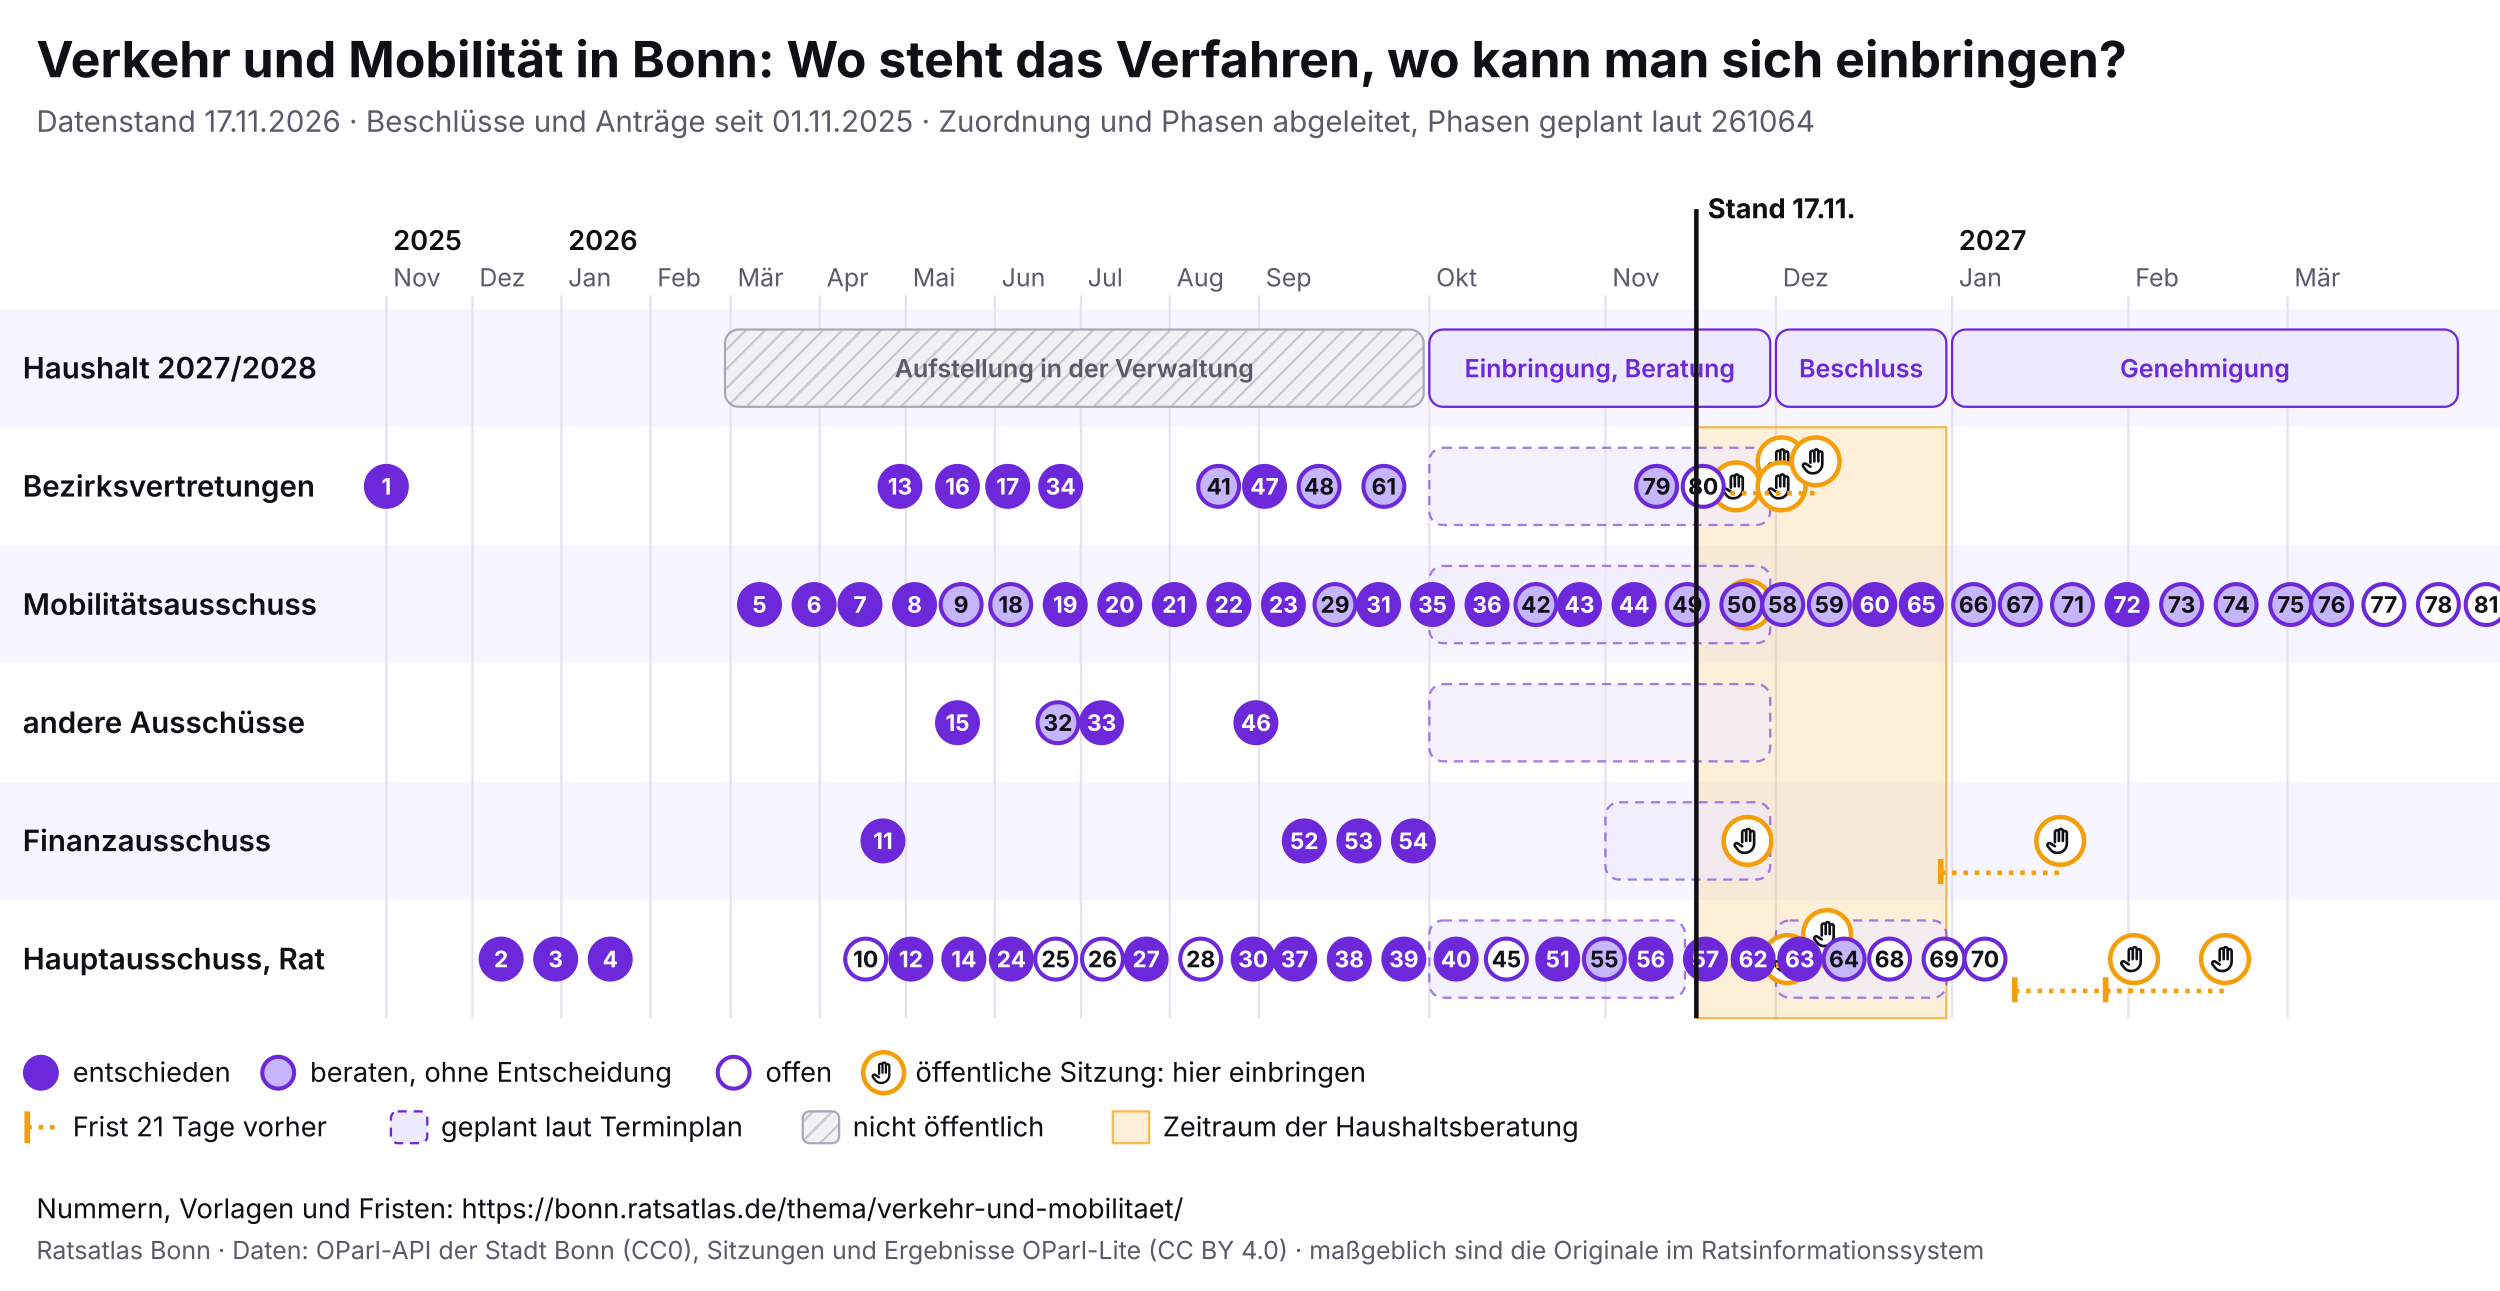
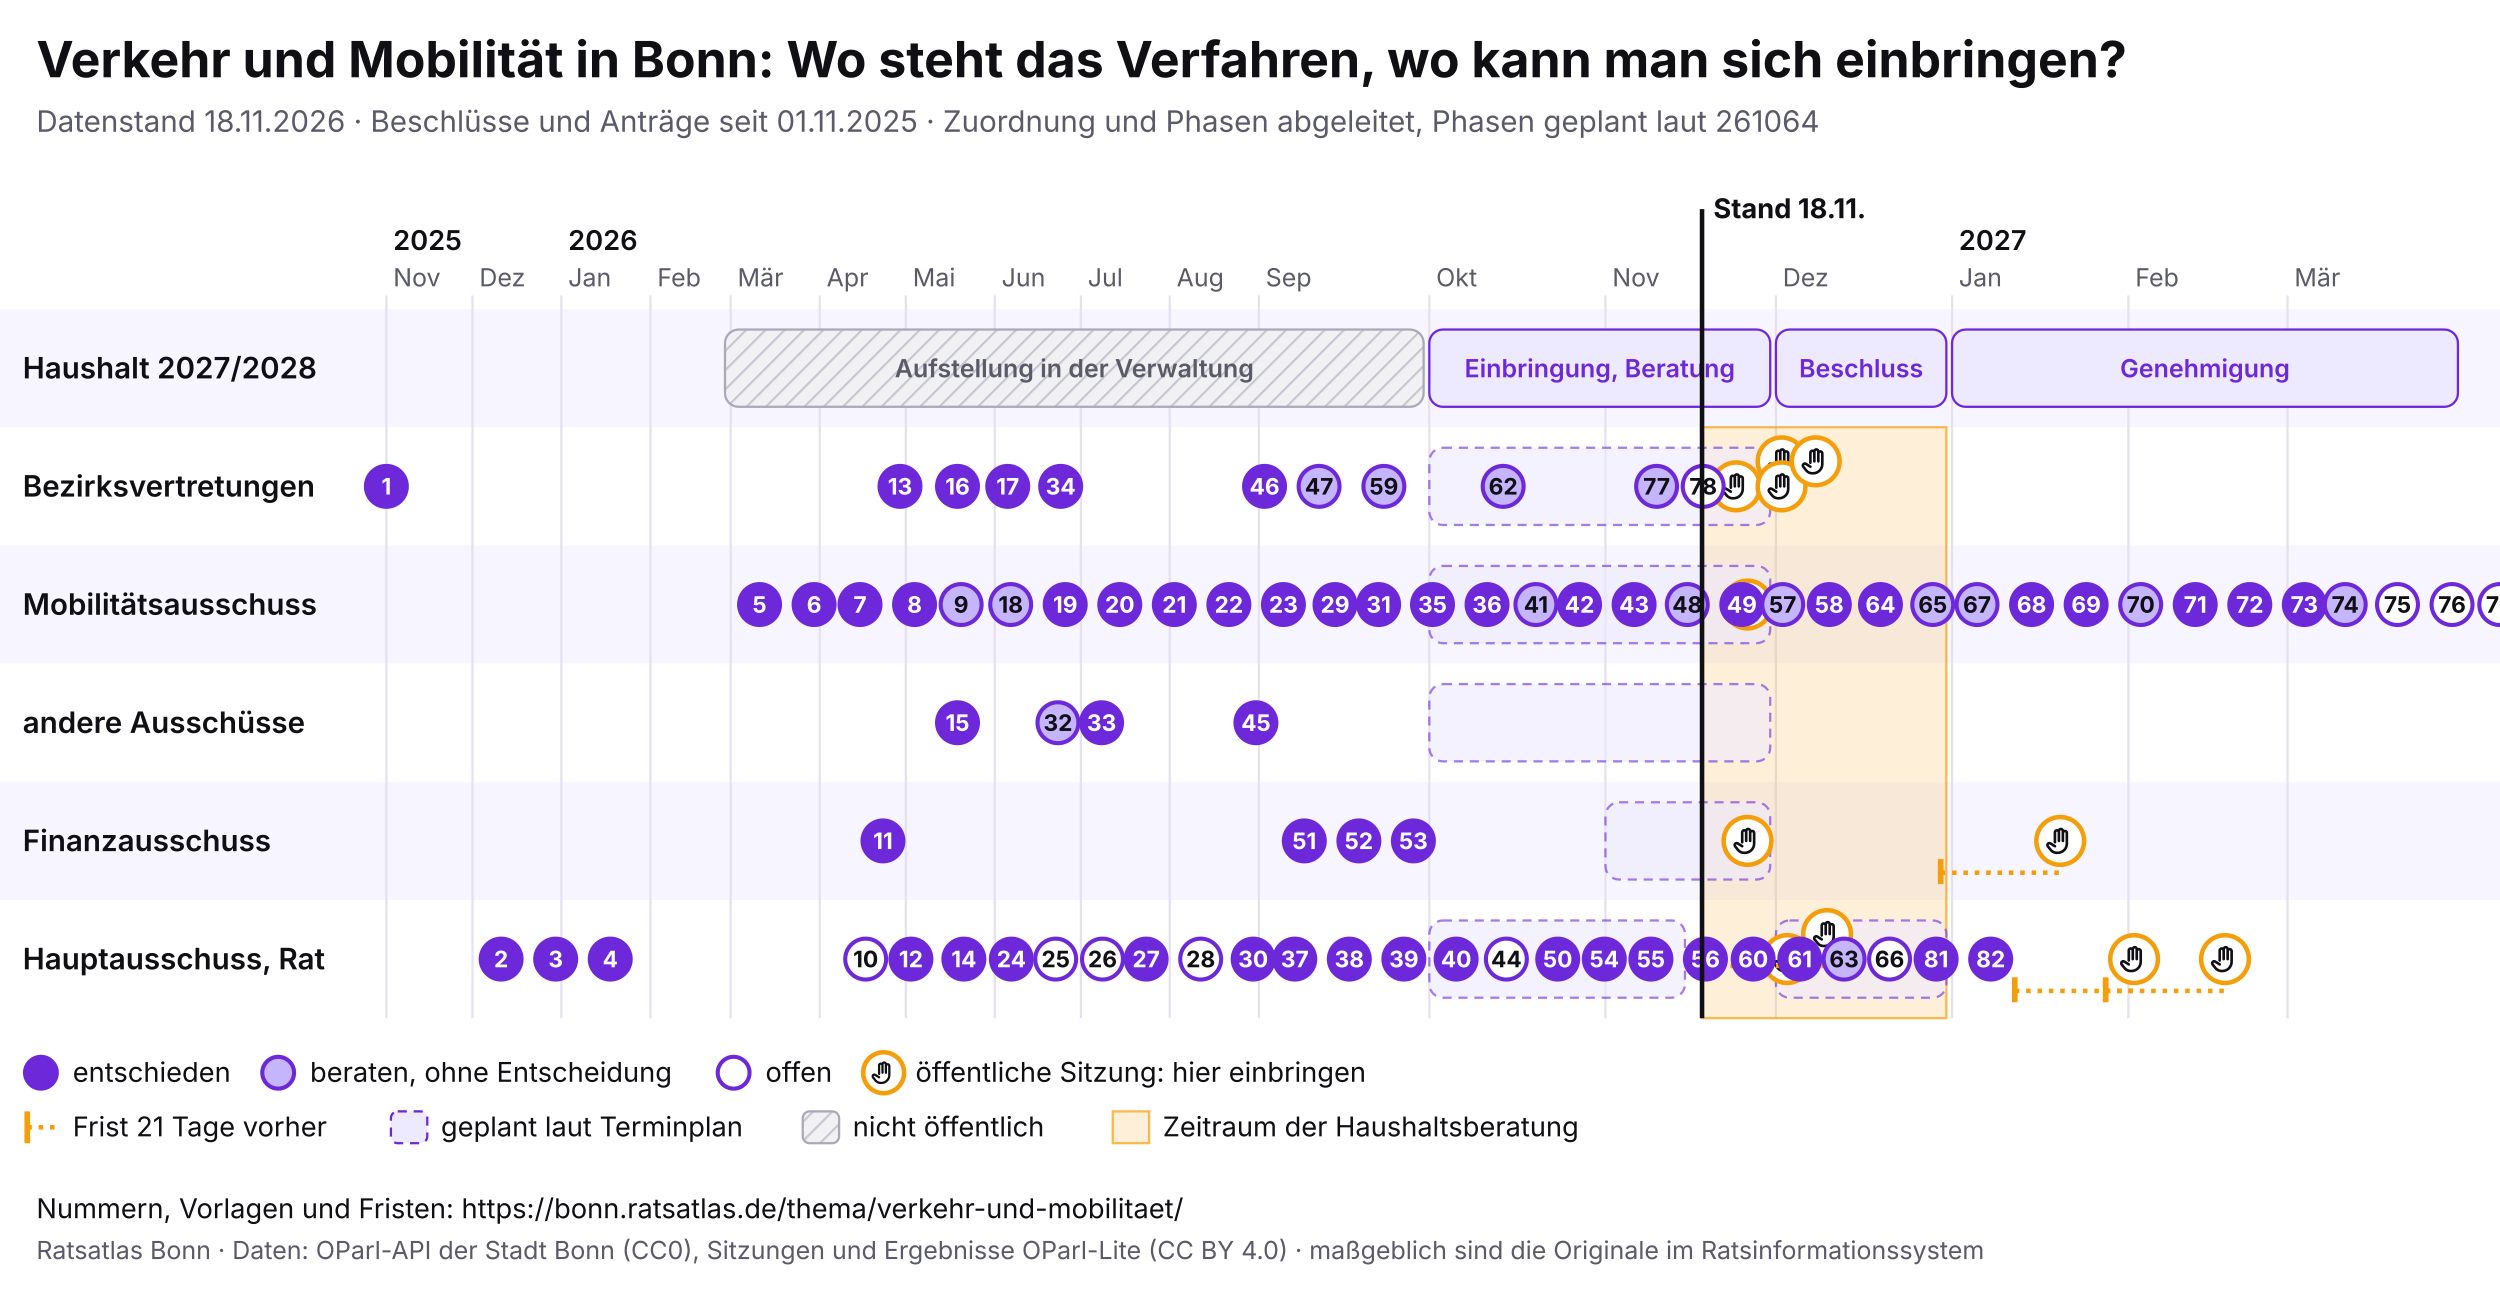
<svg xmlns="http://www.w3.org/2000/svg" viewBox="0 0 1100 568" width="1100" height="568" font-family="Inter, system-ui, sans-serif">
  <rect width="1100" height="568" fill="#ffffff" />
  <text x="16" y="34" font-size="22" font-weight="700" fill="#0f0f14">Verkehr und Mobilität in Bonn: Wo steht das Verfahren, wo kann man sich einbringen?</text>
-   <text x="16" y="58" font-size="13" fill="#5a5a68">Datenstand 17.11.2026 · Beschlüsse und Anträge seit 01.11.2025 · Zuordnung und Phasen abgeleitet, Phasen geplant laut 261064</text>
+   <text x="16" y="58" font-size="13" fill="#5a5a68">Datenstand 18.11.2026 · Beschlüsse und Anträge seit 01.11.2025 · Zuordnung und Phasen abgeleitet, Phasen geplant laut 261064</text>
  <svg x="0" y="74" width="1100" height="440" viewBox="0 0 1100 440" font-family="Inter, system-ui, sans-serif">
    <defs>
      <pattern id="pb-schraffur" width="6" height="6" patternUnits="userSpaceOnUse" patternTransform="rotate(45)">
        <rect width="6" height="6" fill="#f1f1f4" />
        <line x1="0" y1="0" x2="0" y2="6" stroke="#c9c9d3" stroke-width="2" />
      </pattern>
      <symbol id="pb-hand" viewBox="0 0 24 24">
        <path d="M8 13V5.5a1.5 1.5 0 0 1 3 0V12M11 11V4.5a1.5 1.5 0 0 1 3 0V12M14 11.5V6a1.5 1.5 0 0 1 3 0v8a7 7 0 0 1-7 7h-.6a6 6 0 0 1-4.5-2.1L2.6 16a1.5 1.5 0 0 1 2.2-2L8 16" />
      </symbol>
    </defs>
    <rect x="0" y="62" width="1100" height="52" fill="#f7f5ff" />
    <text x="10" y="92.5" font-size="13" font-weight="600" fill="#0f0f14">Haushalt 2027/2028</text>
    <rect x="0" y="114" width="1100" height="52" fill="#ffffff" />
    <text x="10" y="144.5" font-size="13" font-weight="600" fill="#0f0f14">Bezirksvertretungen</text>
    <rect x="0" y="166" width="1100" height="52" fill="#f7f5ff" />
    <text x="10" y="196.5" font-size="13" font-weight="600" fill="#0f0f14">Mobilitätsausschuss</text>
    <rect x="0" y="218" width="1100" height="52" fill="#ffffff" />
    <text x="10" y="248.5" font-size="13" font-weight="600" fill="#0f0f14">andere Ausschüsse</text>
    <rect x="0" y="270" width="1100" height="52" fill="#f7f5ff" />
    <text x="10" y="300.5" font-size="13" font-weight="600" fill="#0f0f14">Finanzausschuss</text>
    <rect x="0" y="322" width="1100" height="52" fill="#ffffff" />
    <text x="10" y="352.5" font-size="13" font-weight="600" fill="#0f0f14">Hauptausschuss, Rat</text>
    <line x1="170.0" y1="56" x2="170.0" y2="374" stroke="#e4e2ee" />
    <text x="173.0" y="52" font-size="11" fill="#5a5a68">Nov</text>
    <text x="173.0" y="36" font-size="12" font-weight="600" fill="#0f0f14">2025</text>
    <line x1="207.9" y1="56" x2="207.9" y2="374" stroke="#e4e2ee" />
    <text x="210.9" y="52" font-size="11" fill="#5a5a68">Dez</text>
    <line x1="247.0" y1="56" x2="247.0" y2="374" stroke="#e4e2ee" />
    <text x="250.0" y="52" font-size="11" fill="#5a5a68">Jan</text>
    <text x="250.0" y="36" font-size="12" font-weight="600" fill="#0f0f14">2026</text>
    <line x1="286.2" y1="56" x2="286.2" y2="374" stroke="#e4e2ee" />
    <text x="289.2" y="52" font-size="11" fill="#5a5a68">Feb</text>
    <line x1="321.5" y1="56" x2="321.5" y2="374" stroke="#e4e2ee" />
    <text x="324.5" y="52" font-size="11" fill="#5a5a68">Mär</text>
    <line x1="360.7" y1="56" x2="360.7" y2="374" stroke="#e4e2ee" />
    <text x="363.7" y="52" font-size="11" fill="#5a5a68">Apr</text>
    <line x1="398.6" y1="56" x2="398.6" y2="374" stroke="#e4e2ee" />
    <text x="401.6" y="52" font-size="11" fill="#5a5a68">Mai</text>
    <line x1="437.7" y1="56" x2="437.7" y2="374" stroke="#e4e2ee" />
    <text x="440.7" y="52" font-size="11" fill="#5a5a68">Jun</text>
    <line x1="475.6" y1="56" x2="475.6" y2="374" stroke="#e4e2ee" />
    <text x="478.6" y="52" font-size="11" fill="#5a5a68">Jul</text>
    <line x1="514.7" y1="56" x2="514.7" y2="374" stroke="#e4e2ee" />
    <text x="517.7" y="52" font-size="11" fill="#5a5a68">Aug</text>
    <line x1="553.9" y1="56" x2="553.9" y2="374" stroke="#e4e2ee" />
    <text x="556.9" y="52" font-size="11" fill="#5a5a68">Sep</text>
    <line x1="628.9" y1="56" x2="628.9" y2="374" stroke="#e4e2ee" />
    <text x="631.9" y="52" font-size="11" fill="#5a5a68">Okt</text>
    <line x1="706.4" y1="56" x2="706.4" y2="374" stroke="#e4e2ee" />
    <text x="709.4" y="52" font-size="11" fill="#5a5a68">Nov</text>
    <line x1="781.4" y1="56" x2="781.4" y2="374" stroke="#e4e2ee" />
    <text x="784.4" y="52" font-size="11" fill="#5a5a68">Dez</text>
    <line x1="858.9" y1="56" x2="858.9" y2="374" stroke="#e4e2ee" />
    <text x="861.9" y="52" font-size="11" fill="#5a5a68">Jan</text>
    <text x="861.9" y="36" font-size="12" font-weight="600" fill="#0f0f14">2027</text>
    <line x1="936.5" y1="56" x2="936.5" y2="374" stroke="#e4e2ee" />
    <text x="939.5" y="52" font-size="11" fill="#5a5a68">Feb</text>
    <line x1="1006.5" y1="56" x2="1006.5" y2="374" stroke="#e4e2ee" />
    <text x="1009.5" y="52" font-size="11" fill="#5a5a68">Mär</text>
-     <rect x="746.4" y="114" width="110.0" height="260" fill="#f59e0b" fill-opacity="0.16" stroke="#f59e0b" stroke-opacity="0.7" />
+     <rect x="748.9" y="114" width="107.5" height="260" fill="#f59e0b" fill-opacity="0.16" stroke="#f59e0b" stroke-opacity="0.7" />
    <g>
      <rect x="319.0" y="71" width="307.4" height="34" rx="6" fill="url(#pb-schraffur)" stroke="#a9a9b8" />
      <text x="472.7" y="92.0" font-size="11" text-anchor="middle" font-weight="600" fill="#5a5a68">Aufstellung in der Verwaltung</text>
    </g>
    <g>
      <rect x="628.9" y="71" width="150.0" height="34" rx="6" fill="#ede9fe" stroke="#6d28d9" />
      <text x="703.9" y="92.0" font-size="11" text-anchor="middle" font-weight="600" fill="#6d28d9">Einbringung, Beratung</text>
    </g>
    <g>
      <rect x="781.4" y="71" width="75.0" height="34" rx="6" fill="#ede9fe" stroke="#6d28d9" />
      <text x="818.9" y="92.0" font-size="11" text-anchor="middle" font-weight="600" fill="#6d28d9">Beschluss</text>
    </g>
    <g>
      <rect x="858.9" y="71" width="222.6" height="34" rx="6" fill="#ede9fe" stroke="#6d28d9" />
      <text x="970.2" y="92.0" font-size="11" text-anchor="middle" font-weight="600" fill="#6d28d9">Genehmigung</text>
    </g>
    <g>
      <rect x="628.9" y="123" width="150.0" height="34" rx="6" fill="#ede9fe" fill-opacity="0.6" stroke="#6d28d9" stroke-opacity="0.6" stroke-dasharray="4 3" />
    </g>
    <g>
      <rect x="628.9" y="175" width="150.0" height="34" rx="6" fill="#ede9fe" fill-opacity="0.6" stroke="#6d28d9" stroke-opacity="0.6" stroke-dasharray="4 3" />
    </g>
    <g>
      <rect x="628.9" y="227" width="150.0" height="34" rx="6" fill="#ede9fe" fill-opacity="0.6" stroke="#6d28d9" stroke-opacity="0.6" stroke-dasharray="4 3" />
    </g>
    <g>
      <rect x="706.4" y="279" width="72.5" height="34" rx="6" fill="#ede9fe" fill-opacity="0.6" stroke="#6d28d9" stroke-opacity="0.6" stroke-dasharray="4 3" />
    </g>
    <g>
      <rect x="628.9" y="331" width="112.5" height="34" rx="6" fill="#ede9fe" fill-opacity="0.6" stroke="#6d28d9" stroke-opacity="0.6" stroke-dasharray="4 3" />
    </g>
    <g>
      <rect x="781.4" y="331" width="75.0" height="34" rx="6" fill="#ede9fe" fill-opacity="0.6" stroke="#6d28d9" stroke-opacity="0.6" stroke-dasharray="4 3" />
    </g>
    <g>
      <circle cx="763.9" cy="140.0" r="10.5" fill="#fff" stroke="#f59e0b" stroke-width="2" />
      <use href="#pb-hand" x="756.9" y="133.0" width="14" height="14" fill="none" stroke="#0f0f14" stroke-width="2" stroke-linecap="round" stroke-linejoin="round" />
    </g>
    <g>
      <circle cx="768.9" cy="296.0" r="10.5" fill="#fff" stroke="#f59e0b" stroke-width="2" />
      <use href="#pb-hand" x="761.9" y="289.0" width="14" height="14" fill="none" stroke="#0f0f14" stroke-width="2" stroke-linecap="round" stroke-linejoin="round" />
    </g>
    <g>
      <circle cx="768.9" cy="192.0" r="10.5" fill="#fff" stroke="#f59e0b" stroke-width="2" />
      <use href="#pb-hand" x="761.9" y="185.0" width="14" height="14" fill="none" stroke="#0f0f14" stroke-width="2" stroke-linecap="round" stroke-linejoin="round" />
    </g>
    <g>
      <circle cx="783.9" cy="129.0" r="10.5" fill="#fff" stroke="#f59e0b" stroke-width="2" />
      <use href="#pb-hand" x="776.9" y="122.0" width="14" height="14" fill="none" stroke="#0f0f14" stroke-width="2" stroke-linecap="round" stroke-linejoin="round" />
    </g>
    <g>
      <circle cx="783.9" cy="140.0" r="10.5" fill="#fff" stroke="#f59e0b" stroke-width="2" />
      <use href="#pb-hand" x="776.9" y="133.0" width="14" height="14" fill="none" stroke="#0f0f14" stroke-width="2" stroke-linecap="round" stroke-linejoin="round" />
    </g>
    <g>
      <circle cx="786.4" cy="348.0" r="10.5" fill="#fff" stroke="#f59e0b" stroke-width="2" />
      <use href="#pb-hand" x="779.4" y="341.0" width="14" height="14" fill="none" stroke="#0f0f14" stroke-width="2" stroke-linecap="round" stroke-linejoin="round" />
    </g>
-     <line x1="746.4" y1="143.0" x2="798.9" y2="143.0" stroke="#f59e0b" stroke-width="2" stroke-dasharray="2 3" />
-     <line x1="746.4" y1="137.0" x2="746.4" y2="148.0" stroke="#f59e0b" stroke-width="2.5" />
    <g>
      <circle cx="798.9" cy="129.0" r="10.5" fill="#fff" stroke="#f59e0b" stroke-width="2" />
      <use href="#pb-hand" x="791.9" y="122.0" width="14" height="14" fill="none" stroke="#0f0f14" stroke-width="2" stroke-linecap="round" stroke-linejoin="round" />
    </g>
    <line x1="751.4" y1="351.0" x2="803.9" y2="351.0" stroke="#f59e0b" stroke-width="2" stroke-dasharray="2 3" />
    <line x1="751.4" y1="345.0" x2="751.4" y2="356.0" stroke="#f59e0b" stroke-width="2.5" />
    <g>
      <circle cx="803.9" cy="337.0" r="10.5" fill="#fff" stroke="#f59e0b" stroke-width="2" />
      <use href="#pb-hand" x="796.9" y="330.0" width="14" height="14" fill="none" stroke="#0f0f14" stroke-width="2" stroke-linecap="round" stroke-linejoin="round" />
    </g>
    <line x1="853.9" y1="310.0" x2="906.5" y2="310.0" stroke="#f59e0b" stroke-width="2" stroke-dasharray="2 3" />
    <line x1="853.9" y1="304.0" x2="853.9" y2="315.0" stroke="#f59e0b" stroke-width="2.5" />
    <g>
      <circle cx="906.5" cy="296.0" r="10.5" fill="#fff" stroke="#f59e0b" stroke-width="2" />
      <use href="#pb-hand" x="899.5" y="289.0" width="14" height="14" fill="none" stroke="#0f0f14" stroke-width="2" stroke-linecap="round" stroke-linejoin="round" />
    </g>
    <line x1="886.5" y1="362.0" x2="939.0" y2="362.0" stroke="#f59e0b" stroke-width="2" stroke-dasharray="2 3" />
    <line x1="886.5" y1="356.0" x2="886.5" y2="367.0" stroke="#f59e0b" stroke-width="2.5" />
    <g>
      <circle cx="939.0" cy="348.0" r="10.5" fill="#fff" stroke="#f59e0b" stroke-width="2" />
      <use href="#pb-hand" x="932.0" y="341.0" width="14" height="14" fill="none" stroke="#0f0f14" stroke-width="2" stroke-linecap="round" stroke-linejoin="round" />
    </g>
    <line x1="926.5" y1="362.0" x2="979.0" y2="362.0" stroke="#f59e0b" stroke-width="2" stroke-dasharray="2 3" />
    <line x1="926.5" y1="356.0" x2="926.5" y2="367.0" stroke="#f59e0b" stroke-width="2.5" />
    <g>
      <circle cx="979.0" cy="348.0" r="10.5" fill="#fff" stroke="#f59e0b" stroke-width="2" />
      <use href="#pb-hand" x="972.0" y="341.0" width="14" height="14" fill="none" stroke="#0f0f14" stroke-width="2" stroke-linecap="round" stroke-linejoin="round" />
    </g>
    <g>
      <circle cx="170.0" cy="140.0" r="9" fill="#6d28d9" stroke="#6d28d9" stroke-width="1.8" />
      <text x="170.0" y="143.6" font-size="10" font-weight="700" text-anchor="middle" fill="#fff">1</text>
    </g>
    <g>
      <circle cx="220.5" cy="348.0" r="9" fill="#6d28d9" stroke="#6d28d9" stroke-width="1.8" />
      <text x="220.5" y="351.6" font-size="10" font-weight="700" text-anchor="middle" fill="#fff">2</text>
    </g>
    <g>
      <circle cx="244.5" cy="348.0" r="9" fill="#6d28d9" stroke="#6d28d9" stroke-width="1.8" />
      <text x="244.5" y="351.6" font-size="10" font-weight="700" text-anchor="middle" fill="#fff">3</text>
    </g>
    <g>
      <circle cx="268.5" cy="348.0" r="9" fill="#6d28d9" stroke="#6d28d9" stroke-width="1.8" />
      <text x="268.5" y="351.6" font-size="10" font-weight="700" text-anchor="middle" fill="#fff">4</text>
    </g>
    <g>
      <circle cx="334.2" cy="192.0" r="9" fill="#6d28d9" stroke="#6d28d9" stroke-width="1.8" />
      <text x="334.2" y="195.6" font-size="10" font-weight="700" text-anchor="middle" fill="#fff">5</text>
    </g>
    <g>
      <circle cx="358.2" cy="192.0" r="9" fill="#6d28d9" stroke="#6d28d9" stroke-width="1.8" />
      <text x="358.2" y="195.6" font-size="10" font-weight="700" text-anchor="middle" fill="#fff">6</text>
    </g>
    <g>
      <circle cx="378.4" cy="192.0" r="9" fill="#6d28d9" stroke="#6d28d9" stroke-width="1.8" />
      <text x="378.4" y="195.6" font-size="10" font-weight="700" text-anchor="middle" fill="#fff">7</text>
    </g>
    <g>
      <circle cx="402.4" cy="192.0" r="9" fill="#6d28d9" stroke="#6d28d9" stroke-width="1.8" />
      <text x="402.4" y="195.6" font-size="10" font-weight="700" text-anchor="middle" fill="#fff">8</text>
    </g>
    <g>
      <circle cx="422.9" cy="192.0" r="9" fill="#c4b5fd" stroke="#6d28d9" stroke-width="1.8" />
      <text x="422.9" y="195.6" font-size="10" font-weight="700" text-anchor="middle" fill="#0f0f14">9</text>
    </g>
    <g>
      <circle cx="380.9" cy="348.0" r="9" fill="#fff" stroke="#6d28d9" stroke-width="1.8" />
      <text x="380.9" y="351.6" font-size="10" font-weight="700" text-anchor="middle" fill="#0f0f14">10</text>
    </g>
    <g>
      <circle cx="388.5" cy="296.0" r="9" fill="#6d28d9" stroke="#6d28d9" stroke-width="1.8" />
      <text x="388.5" y="299.6" font-size="10" font-weight="700" text-anchor="middle" fill="#fff">11</text>
    </g>
    <g>
      <circle cx="400.8" cy="348.0" r="9" fill="#6d28d9" stroke="#6d28d9" stroke-width="1.8" />
      <text x="400.8" y="351.6" font-size="10" font-weight="700" text-anchor="middle" fill="#fff">12</text>
    </g>
    <g>
      <circle cx="396.0" cy="140.0" r="9" fill="#6d28d9" stroke="#6d28d9" stroke-width="1.8" />
      <text x="396.0" y="143.6" font-size="10" font-weight="700" text-anchor="middle" fill="#fff">13</text>
    </g>
    <g>
      <circle cx="424.1" cy="348.0" r="9" fill="#6d28d9" stroke="#6d28d9" stroke-width="1.8" />
      <text x="424.1" y="351.6" font-size="10" font-weight="700" text-anchor="middle" fill="#fff">14</text>
    </g>
    <g>
      <circle cx="421.3" cy="244.0" r="9" fill="#6d28d9" stroke="#6d28d9" stroke-width="1.8" />
      <text x="421.3" y="247.6" font-size="10" font-weight="700" text-anchor="middle" fill="#fff">15</text>
    </g>
    <g>
      <circle cx="421.3" cy="140.0" r="9" fill="#6d28d9" stroke="#6d28d9" stroke-width="1.8" />
      <text x="421.3" y="143.6" font-size="10" font-weight="700" text-anchor="middle" fill="#fff">16</text>
    </g>
    <g>
      <circle cx="443.4" cy="140.0" r="9" fill="#6d28d9" stroke="#6d28d9" stroke-width="1.8" />
      <text x="443.4" y="143.6" font-size="10" font-weight="700" text-anchor="middle" fill="#fff">17</text>
    </g>
    <g>
      <circle cx="444.7" cy="192.0" r="9" fill="#c4b5fd" stroke="#6d28d9" stroke-width="1.8" />
      <text x="444.7" y="195.6" font-size="10" font-weight="700" text-anchor="middle" fill="#0f0f14">18</text>
    </g>
    <g>
      <circle cx="468.7" cy="192.0" r="9" fill="#6d28d9" stroke="#6d28d9" stroke-width="1.8" />
      <text x="468.7" y="195.6" font-size="10" font-weight="700" text-anchor="middle" fill="#fff">19</text>
    </g>
    <g>
      <circle cx="492.7" cy="192.0" r="9" fill="#6d28d9" stroke="#6d28d9" stroke-width="1.8" />
      <text x="492.7" y="195.6" font-size="10" font-weight="700" text-anchor="middle" fill="#fff">20</text>
    </g>
    <g>
      <circle cx="516.7" cy="192.0" r="9" fill="#6d28d9" stroke="#6d28d9" stroke-width="1.8" />
      <text x="516.7" y="195.6" font-size="10" font-weight="700" text-anchor="middle" fill="#fff">21</text>
    </g>
    <g>
      <circle cx="540.7" cy="192.0" r="9" fill="#6d28d9" stroke="#6d28d9" stroke-width="1.8" />
      <text x="540.7" y="195.6" font-size="10" font-weight="700" text-anchor="middle" fill="#fff">22</text>
    </g>
    <g>
      <circle cx="564.7" cy="192.0" r="9" fill="#6d28d9" stroke="#6d28d9" stroke-width="1.8" />
      <text x="564.7" y="195.6" font-size="10" font-weight="700" text-anchor="middle" fill="#fff">23</text>
    </g>
    <g>
      <circle cx="445.0" cy="348.0" r="9" fill="#6d28d9" stroke="#6d28d9" stroke-width="1.8" />
      <text x="445.0" y="351.6" font-size="10" font-weight="700" text-anchor="middle" fill="#fff">24</text>
    </g>
    <g>
      <circle cx="464.5" cy="348.0" r="9" fill="#fff" stroke="#6d28d9" stroke-width="1.8" />
      <text x="464.5" y="351.6" font-size="10" font-weight="700" text-anchor="middle" fill="#0f0f14">25</text>
    </g>
    <g>
      <circle cx="485.1" cy="348.0" r="9" fill="#fff" stroke="#6d28d9" stroke-width="1.8" />
      <text x="485.1" y="351.6" font-size="10" font-weight="700" text-anchor="middle" fill="#0f0f14">26</text>
    </g>
    <g>
      <circle cx="504.3" cy="348.0" r="9" fill="#6d28d9" stroke="#6d28d9" stroke-width="1.8" />
      <text x="504.3" y="351.6" font-size="10" font-weight="700" text-anchor="middle" fill="#fff">27</text>
    </g>
    <g>
      <circle cx="528.3" cy="348.0" r="9" fill="#fff" stroke="#6d28d9" stroke-width="1.8" />
      <text x="528.3" y="351.6" font-size="10" font-weight="700" text-anchor="middle" fill="#0f0f14">28</text>
    </g>
    <g>
-       <circle cx="587.4" cy="192.0" r="9" fill="#c4b5fd" stroke="#6d28d9" stroke-width="1.8" />
-       <text x="587.4" y="195.6" font-size="10" font-weight="700" text-anchor="middle" fill="#0f0f14">29</text>
+       <circle cx="587.4" cy="192.0" r="9" fill="#6d28d9" stroke="#6d28d9" stroke-width="1.8" />
+       <text x="587.4" y="195.6" font-size="10" font-weight="700" text-anchor="middle" fill="#fff">29</text>
    </g>
    <g>
      <circle cx="551.4" cy="348.0" r="9" fill="#6d28d9" stroke="#6d28d9" stroke-width="1.8" />
      <text x="551.4" y="351.6" font-size="10" font-weight="700" text-anchor="middle" fill="#fff">30</text>
    </g>
    <g>
      <circle cx="606.6" cy="192.0" r="9" fill="#6d28d9" stroke="#6d28d9" stroke-width="1.8" />
      <text x="606.6" y="195.6" font-size="10" font-weight="700" text-anchor="middle" fill="#fff">31</text>
    </g>
    <g>
      <circle cx="465.5" cy="244.0" r="9" fill="#c4b5fd" stroke="#6d28d9" stroke-width="1.8" />
      <text x="465.5" y="247.6" font-size="10" font-weight="700" text-anchor="middle" fill="#0f0f14">32</text>
    </g>
    <g>
      <circle cx="484.7" cy="244.0" r="9" fill="#6d28d9" stroke="#6d28d9" stroke-width="1.8" />
      <text x="484.7" y="247.6" font-size="10" font-weight="700" text-anchor="middle" fill="#fff">33</text>
    </g>
    <g>
      <circle cx="466.7" cy="140.0" r="9" fill="#6d28d9" stroke="#6d28d9" stroke-width="1.8" />
      <text x="466.7" y="143.6" font-size="10" font-weight="700" text-anchor="middle" fill="#fff">34</text>
    </g>
    <g>
      <circle cx="630.3" cy="192.0" r="9" fill="#6d28d9" stroke="#6d28d9" stroke-width="1.8" />
      <text x="630.3" y="195.6" font-size="10" font-weight="700" text-anchor="middle" fill="#fff">35</text>
    </g>
    <g>
      <circle cx="654.3" cy="192.0" r="9" fill="#6d28d9" stroke="#6d28d9" stroke-width="1.8" />
      <text x="654.3" y="195.6" font-size="10" font-weight="700" text-anchor="middle" fill="#fff">36</text>
    </g>
    <g>
      <circle cx="569.7" cy="348.0" r="9" fill="#6d28d9" stroke="#6d28d9" stroke-width="1.8" />
      <text x="569.7" y="351.6" font-size="10" font-weight="700" text-anchor="middle" fill="#fff">37</text>
    </g>
    <g>
      <circle cx="593.7" cy="348.0" r="9" fill="#6d28d9" stroke="#6d28d9" stroke-width="1.8" />
      <text x="593.7" y="351.6" font-size="10" font-weight="700" text-anchor="middle" fill="#fff">38</text>
    </g>
    <g>
      <circle cx="617.7" cy="348.0" r="9" fill="#6d28d9" stroke="#6d28d9" stroke-width="1.8" />
      <text x="617.7" y="351.6" font-size="10" font-weight="700" text-anchor="middle" fill="#fff">39</text>
    </g>
    <g>
      <circle cx="640.7" cy="348.0" r="9" fill="#6d28d9" stroke="#6d28d9" stroke-width="1.8" />
      <text x="640.7" y="351.6" font-size="10" font-weight="700" text-anchor="middle" fill="#fff">40</text>
    </g>
    <g>
-       <circle cx="536.2" cy="140.0" r="9" fill="#c4b5fd" stroke="#6d28d9" stroke-width="1.8" />
-       <text x="536.2" y="143.6" font-size="10" font-weight="700" text-anchor="middle" fill="#0f0f14">41</text>
-     </g>
-     <g>
      <circle cx="675.8" cy="192.0" r="9" fill="#c4b5fd" stroke="#6d28d9" stroke-width="1.8" />
-       <text x="675.8" y="195.6" font-size="10" font-weight="700" text-anchor="middle" fill="#0f0f14">42</text>
+       <text x="675.8" y="195.6" font-size="10" font-weight="700" text-anchor="middle" fill="#0f0f14">41</text>
    </g>
    <g>
      <circle cx="695.0" cy="192.0" r="9" fill="#6d28d9" stroke="#6d28d9" stroke-width="1.8" />
-       <text x="695.0" y="195.6" font-size="10" font-weight="700" text-anchor="middle" fill="#fff">43</text>
+       <text x="695.0" y="195.6" font-size="10" font-weight="700" text-anchor="middle" fill="#fff">42</text>
    </g>
    <g>
      <circle cx="719.0" cy="192.0" r="9" fill="#6d28d9" stroke="#6d28d9" stroke-width="1.8" />
-       <text x="719.0" y="195.6" font-size="10" font-weight="700" text-anchor="middle" fill="#fff">44</text>
+       <text x="719.0" y="195.6" font-size="10" font-weight="700" text-anchor="middle" fill="#fff">43</text>
    </g>
    <g>
      <circle cx="662.8" cy="348.0" r="9" fill="#fff" stroke="#6d28d9" stroke-width="1.8" />
-       <text x="662.8" y="351.6" font-size="10" font-weight="700" text-anchor="middle" fill="#0f0f14">45</text>
+       <text x="662.8" y="351.6" font-size="10" font-weight="700" text-anchor="middle" fill="#0f0f14">44</text>
    </g>
    <g>
      <circle cx="552.6" cy="244.0" r="9" fill="#6d28d9" stroke="#6d28d9" stroke-width="1.8" />
-       <text x="552.6" y="247.6" font-size="10" font-weight="700" text-anchor="middle" fill="#fff">46</text>
+       <text x="552.6" y="247.6" font-size="10" font-weight="700" text-anchor="middle" fill="#fff">45</text>
    </g>
    <g>
      <circle cx="556.4" cy="140.0" r="9" fill="#6d28d9" stroke="#6d28d9" stroke-width="1.8" />
-       <text x="556.4" y="143.6" font-size="10" font-weight="700" text-anchor="middle" fill="#fff">47</text>
+       <text x="556.4" y="143.6" font-size="10" font-weight="700" text-anchor="middle" fill="#fff">46</text>
    </g>
    <g>
      <circle cx="580.4" cy="140.0" r="9" fill="#c4b5fd" stroke="#6d28d9" stroke-width="1.8" />
-       <text x="580.4" y="143.6" font-size="10" font-weight="700" text-anchor="middle" fill="#0f0f14">48</text>
+       <text x="580.4" y="143.6" font-size="10" font-weight="700" text-anchor="middle" fill="#0f0f14">47</text>
    </g>
    <g>
      <circle cx="742.4" cy="192.0" r="9" fill="#c4b5fd" stroke="#6d28d9" stroke-width="1.8" />
-       <text x="742.4" y="195.6" font-size="10" font-weight="700" text-anchor="middle" fill="#0f0f14">49</text>
-     </g>
-     <g>
-       <circle cx="766.4" cy="192.0" r="9" fill="#c4b5fd" stroke="#6d28d9" stroke-width="1.8" />
-       <text x="766.4" y="195.6" font-size="10" font-weight="700" text-anchor="middle" fill="#0f0f14">50</text>
+       <text x="742.4" y="195.6" font-size="10" font-weight="700" text-anchor="middle" fill="#0f0f14">48</text>
+     </g>
+     <g>
+       <circle cx="766.4" cy="192.0" r="9" fill="#6d28d9" stroke="#6d28d9" stroke-width="1.8" />
+       <text x="766.4" y="195.6" font-size="10" font-weight="700" text-anchor="middle" fill="#fff">49</text>
    </g>
    <g>
      <circle cx="685.4" cy="348.0" r="9" fill="#6d28d9" stroke="#6d28d9" stroke-width="1.8" />
-       <text x="685.4" y="351.6" font-size="10" font-weight="700" text-anchor="middle" fill="#fff">51</text>
+       <text x="685.4" y="351.6" font-size="10" font-weight="700" text-anchor="middle" fill="#fff">50</text>
    </g>
    <g>
      <circle cx="573.9" cy="296.0" r="9" fill="#6d28d9" stroke="#6d28d9" stroke-width="1.8" />
-       <text x="573.9" y="299.6" font-size="10" font-weight="700" text-anchor="middle" fill="#fff">52</text>
+       <text x="573.9" y="299.6" font-size="10" font-weight="700" text-anchor="middle" fill="#fff">51</text>
    </g>
    <g>
      <circle cx="597.9" cy="296.0" r="9" fill="#6d28d9" stroke="#6d28d9" stroke-width="1.8" />
-       <text x="597.9" y="299.6" font-size="10" font-weight="700" text-anchor="middle" fill="#fff">53</text>
+       <text x="597.9" y="299.6" font-size="10" font-weight="700" text-anchor="middle" fill="#fff">52</text>
    </g>
    <g>
      <circle cx="621.9" cy="296.0" r="9" fill="#6d28d9" stroke="#6d28d9" stroke-width="1.8" />
-       <text x="621.9" y="299.6" font-size="10" font-weight="700" text-anchor="middle" fill="#fff">54</text>
-     </g>
-     <g>
-       <circle cx="705.9" cy="348.0" r="9" fill="#c4b5fd" stroke="#6d28d9" stroke-width="1.8" />
-       <text x="705.9" y="351.6" font-size="10" font-weight="700" text-anchor="middle" fill="#0f0f14">55</text>
+       <text x="621.9" y="299.6" font-size="10" font-weight="700" text-anchor="middle" fill="#fff">53</text>
+     </g>
+     <g>
+       <circle cx="705.9" cy="348.0" r="9" fill="#6d28d9" stroke="#6d28d9" stroke-width="1.8" />
+       <text x="705.9" y="351.6" font-size="10" font-weight="700" text-anchor="middle" fill="#fff">54</text>
    </g>
    <g>
      <circle cx="726.4" cy="348.0" r="9" fill="#6d28d9" stroke="#6d28d9" stroke-width="1.8" />
-       <text x="726.4" y="351.6" font-size="10" font-weight="700" text-anchor="middle" fill="#fff">56</text>
+       <text x="726.4" y="351.6" font-size="10" font-weight="700" text-anchor="middle" fill="#fff">55</text>
    </g>
    <g>
      <circle cx="750.4" cy="348.0" r="9" fill="#6d28d9" stroke="#6d28d9" stroke-width="1.8" />
-       <text x="750.4" y="351.6" font-size="10" font-weight="700" text-anchor="middle" fill="#fff">57</text>
+       <text x="750.4" y="351.6" font-size="10" font-weight="700" text-anchor="middle" fill="#fff">56</text>
    </g>
    <g>
      <circle cx="784.4" cy="192.0" r="9" fill="#c4b5fd" stroke="#6d28d9" stroke-width="1.8" />
-       <text x="784.4" y="195.6" font-size="10" font-weight="700" text-anchor="middle" fill="#0f0f14">58</text>
-     </g>
-     <g>
-       <circle cx="804.9" cy="192.0" r="9" fill="#c4b5fd" stroke="#6d28d9" stroke-width="1.8" />
-       <text x="804.9" y="195.6" font-size="10" font-weight="700" text-anchor="middle" fill="#0f0f14">59</text>
-     </g>
-     <g>
-       <circle cx="824.9" cy="192.0" r="9" fill="#6d28d9" stroke="#6d28d9" stroke-width="1.8" />
-       <text x="824.9" y="195.6" font-size="10" font-weight="700" text-anchor="middle" fill="#fff">60</text>
+       <text x="784.4" y="195.6" font-size="10" font-weight="700" text-anchor="middle" fill="#0f0f14">57</text>
+     </g>
+     <g>
+       <circle cx="804.9" cy="192.0" r="9" fill="#6d28d9" stroke="#6d28d9" stroke-width="1.8" />
+       <text x="804.9" y="195.6" font-size="10" font-weight="700" text-anchor="middle" fill="#fff">58</text>
    </g>
    <g>
      <circle cx="608.9" cy="140.0" r="9" fill="#c4b5fd" stroke="#6d28d9" stroke-width="1.8" />
-       <text x="608.9" y="143.6" font-size="10" font-weight="700" text-anchor="middle" fill="#0f0f14">61</text>
+       <text x="608.9" y="143.6" font-size="10" font-weight="700" text-anchor="middle" fill="#0f0f14">59</text>
    </g>
    <g>
      <circle cx="771.4" cy="348.0" r="9" fill="#6d28d9" stroke="#6d28d9" stroke-width="1.8" />
-       <text x="771.4" y="351.6" font-size="10" font-weight="700" text-anchor="middle" fill="#fff">62</text>
+       <text x="771.4" y="351.6" font-size="10" font-weight="700" text-anchor="middle" fill="#fff">60</text>
    </g>
    <g>
      <circle cx="791.9" cy="348.0" r="9" fill="#6d28d9" stroke="#6d28d9" stroke-width="1.8" />
-       <text x="791.9" y="351.6" font-size="10" font-weight="700" text-anchor="middle" fill="#fff">63</text>
+       <text x="791.9" y="351.6" font-size="10" font-weight="700" text-anchor="middle" fill="#fff">61</text>
+     </g>
+     <g>
+       <circle cx="661.4" cy="140.0" r="9" fill="#c4b5fd" stroke="#6d28d9" stroke-width="1.8" />
+       <text x="661.4" y="143.6" font-size="10" font-weight="700" text-anchor="middle" fill="#0f0f14">62</text>
    </g>
    <g>
      <circle cx="811.4" cy="348.0" r="9" fill="#c4b5fd" stroke="#6d28d9" stroke-width="1.8" />
-       <text x="811.4" y="351.6" font-size="10" font-weight="700" text-anchor="middle" fill="#0f0f14">64</text>
-     </g>
-     <g>
-       <circle cx="845.4" cy="192.0" r="9" fill="#6d28d9" stroke="#6d28d9" stroke-width="1.8" />
-       <text x="845.4" y="195.6" font-size="10" font-weight="700" text-anchor="middle" fill="#fff">65</text>
-     </g>
-     <g>
-       <circle cx="868.4" cy="192.0" r="9" fill="#c4b5fd" stroke="#6d28d9" stroke-width="1.8" />
-       <text x="868.4" y="195.6" font-size="10" font-weight="700" text-anchor="middle" fill="#0f0f14">66</text>
-     </g>
-     <g>
-       <circle cx="888.9" cy="192.0" r="9" fill="#c4b5fd" stroke="#6d28d9" stroke-width="1.8" />
-       <text x="888.9" y="195.6" font-size="10" font-weight="700" text-anchor="middle" fill="#0f0f14">67</text>
+       <text x="811.4" y="351.6" font-size="10" font-weight="700" text-anchor="middle" fill="#0f0f14">63</text>
+     </g>
+     <g>
+       <circle cx="827.4" cy="192.0" r="9" fill="#6d28d9" stroke="#6d28d9" stroke-width="1.8" />
+       <text x="827.4" y="195.6" font-size="10" font-weight="700" text-anchor="middle" fill="#fff">64</text>
+     </g>
+     <g>
+       <circle cx="850.4" cy="192.0" r="9" fill="#c4b5fd" stroke="#6d28d9" stroke-width="1.8" />
+       <text x="850.4" y="195.6" font-size="10" font-weight="700" text-anchor="middle" fill="#0f0f14">65</text>
    </g>
    <g>
      <circle cx="831.4" cy="348.0" r="9" fill="#fff" stroke="#6d28d9" stroke-width="1.8" />
-       <text x="831.4" y="351.6" font-size="10" font-weight="700" text-anchor="middle" fill="#0f0f14">68</text>
-     </g>
-     <g>
-       <circle cx="855.4" cy="348.0" r="9" fill="#fff" stroke="#6d28d9" stroke-width="1.8" />
-       <text x="855.4" y="351.6" font-size="10" font-weight="700" text-anchor="middle" fill="#0f0f14">69</text>
-     </g>
-     <g>
-       <circle cx="873.4" cy="348.0" r="9" fill="#fff" stroke="#6d28d9" stroke-width="1.8" />
-       <text x="873.4" y="351.6" font-size="10" font-weight="700" text-anchor="middle" fill="#0f0f14">70</text>
-     </g>
-     <g>
-       <circle cx="911.9" cy="192.0" r="9" fill="#c4b5fd" stroke="#6d28d9" stroke-width="1.8" />
-       <text x="911.9" y="195.6" font-size="10" font-weight="700" text-anchor="middle" fill="#0f0f14">71</text>
-     </g>
-     <g>
-       <circle cx="935.9" cy="192.0" r="9" fill="#6d28d9" stroke="#6d28d9" stroke-width="1.8" />
-       <text x="935.9" y="195.6" font-size="10" font-weight="700" text-anchor="middle" fill="#fff">72</text>
-     </g>
-     <g>
-       <circle cx="959.9" cy="192.0" r="9" fill="#c4b5fd" stroke="#6d28d9" stroke-width="1.8" />
-       <text x="959.9" y="195.6" font-size="10" font-weight="700" text-anchor="middle" fill="#0f0f14">73</text>
-     </g>
-     <g>
-       <circle cx="983.9" cy="192.0" r="9" fill="#c4b5fd" stroke="#6d28d9" stroke-width="1.8" />
-       <text x="983.9" y="195.6" font-size="10" font-weight="700" text-anchor="middle" fill="#0f0f14">74</text>
-     </g>
-     <g>
-       <circle cx="1007.9" cy="192.0" r="9" fill="#c4b5fd" stroke="#6d28d9" stroke-width="1.8" />
-       <text x="1007.9" y="195.6" font-size="10" font-weight="700" text-anchor="middle" fill="#0f0f14">75</text>
-     </g>
-     <g>
-       <circle cx="1025.9" cy="192.0" r="9" fill="#c4b5fd" stroke="#6d28d9" stroke-width="1.8" />
-       <text x="1025.9" y="195.6" font-size="10" font-weight="700" text-anchor="middle" fill="#0f0f14">76</text>
-     </g>
-     <g>
-       <circle cx="1048.9" cy="192.0" r="9" fill="#fff" stroke="#6d28d9" stroke-width="1.8" />
-       <text x="1048.9" y="195.6" font-size="10" font-weight="700" text-anchor="middle" fill="#0f0f14">77</text>
-     </g>
-     <g>
-       <circle cx="1072.9" cy="192.0" r="9" fill="#fff" stroke="#6d28d9" stroke-width="1.8" />
-       <text x="1072.9" y="195.6" font-size="10" font-weight="700" text-anchor="middle" fill="#0f0f14">78</text>
+       <text x="831.4" y="351.6" font-size="10" font-weight="700" text-anchor="middle" fill="#0f0f14">66</text>
+     </g>
+     <g>
+       <circle cx="869.9" cy="192.0" r="9" fill="#c4b5fd" stroke="#6d28d9" stroke-width="1.8" />
+       <text x="869.9" y="195.6" font-size="10" font-weight="700" text-anchor="middle" fill="#0f0f14">67</text>
+     </g>
+     <g>
+       <circle cx="893.9" cy="192.0" r="9" fill="#6d28d9" stroke="#6d28d9" stroke-width="1.8" />
+       <text x="893.9" y="195.6" font-size="10" font-weight="700" text-anchor="middle" fill="#fff">68</text>
+     </g>
+     <g>
+       <circle cx="917.9" cy="192.0" r="9" fill="#6d28d9" stroke="#6d28d9" stroke-width="1.8" />
+       <text x="917.9" y="195.6" font-size="10" font-weight="700" text-anchor="middle" fill="#fff">69</text>
+     </g>
+     <g>
+       <circle cx="941.9" cy="192.0" r="9" fill="#c4b5fd" stroke="#6d28d9" stroke-width="1.8" />
+       <text x="941.9" y="195.6" font-size="10" font-weight="700" text-anchor="middle" fill="#0f0f14">70</text>
+     </g>
+     <g>
+       <circle cx="965.9" cy="192.0" r="9" fill="#6d28d9" stroke="#6d28d9" stroke-width="1.8" />
+       <text x="965.9" y="195.6" font-size="10" font-weight="700" text-anchor="middle" fill="#fff">71</text>
+     </g>
+     <g>
+       <circle cx="989.9" cy="192.0" r="9" fill="#6d28d9" stroke="#6d28d9" stroke-width="1.8" />
+       <text x="989.9" y="195.6" font-size="10" font-weight="700" text-anchor="middle" fill="#fff">72</text>
+     </g>
+     <g>
+       <circle cx="1013.9" cy="192.0" r="9" fill="#6d28d9" stroke="#6d28d9" stroke-width="1.8" />
+       <text x="1013.9" y="195.6" font-size="10" font-weight="700" text-anchor="middle" fill="#fff">73</text>
+     </g>
+     <g>
+       <circle cx="1031.9" cy="192.0" r="9" fill="#c4b5fd" stroke="#6d28d9" stroke-width="1.8" />
+       <text x="1031.9" y="195.6" font-size="10" font-weight="700" text-anchor="middle" fill="#0f0f14">74</text>
+     </g>
+     <g>
+       <circle cx="1054.9" cy="192.0" r="9" fill="#fff" stroke="#6d28d9" stroke-width="1.8" />
+       <text x="1054.9" y="195.6" font-size="10" font-weight="700" text-anchor="middle" fill="#0f0f14">75</text>
+     </g>
+     <g>
+       <circle cx="1078.9" cy="192.0" r="9" fill="#fff" stroke="#6d28d9" stroke-width="1.8" />
+       <text x="1078.9" y="195.6" font-size="10" font-weight="700" text-anchor="middle" fill="#0f0f14">76</text>
    </g>
    <g>
      <circle cx="728.9" cy="140.0" r="9" fill="#c4b5fd" stroke="#6d28d9" stroke-width="1.8" />
-       <text x="728.9" y="143.6" font-size="10" font-weight="700" text-anchor="middle" fill="#0f0f14">79</text>
+       <text x="728.9" y="143.6" font-size="10" font-weight="700" text-anchor="middle" fill="#0f0f14">77</text>
    </g>
    <g>
      <circle cx="749.4" cy="140.0" r="9" fill="#fff" stroke="#6d28d9" stroke-width="1.8" />
-       <text x="749.4" y="143.6" font-size="10" font-weight="700" text-anchor="middle" fill="#0f0f14">80</text>
-     </g>
-     <g>
-       <circle cx="1093.9" cy="192.0" r="9" fill="#fff" stroke="#6d28d9" stroke-width="1.8" />
-       <text x="1093.9" y="195.6" font-size="10" font-weight="700" text-anchor="middle" fill="#0f0f14">81</text>
-     </g>
-     <g>
-       <circle cx="1117.9" cy="192.0" r="9" fill="#fff" stroke="#6d28d9" stroke-width="1.8" />
-       <text x="1117.9" y="195.6" font-size="10" font-weight="700" text-anchor="middle" fill="#0f0f14">82</text>
-     </g>
-     <line x1="746.4" y1="18" x2="746.4" y2="374" stroke="#0f0f14" stroke-width="2" pointer-events="none" />
-     <text x="751.4" y="22" font-size="12" font-weight="700" fill="#0f0f14">Stand 17.11.</text>
+       <text x="749.4" y="143.6" font-size="10" font-weight="700" text-anchor="middle" fill="#0f0f14">78</text>
+     </g>
+     <g>
+       <circle cx="1099.9" cy="192.0" r="9" fill="#fff" stroke="#6d28d9" stroke-width="1.8" />
+       <text x="1099.9" y="195.6" font-size="10" font-weight="700" text-anchor="middle" fill="#0f0f14">79</text>
+     </g>
+     <g>
+       <circle cx="1123.9" cy="192.0" r="9" fill="#fff" stroke="#6d28d9" stroke-width="1.8" />
+       <text x="1123.9" y="195.6" font-size="10" font-weight="700" text-anchor="middle" fill="#0f0f14">80</text>
+     </g>
+     <g>
+       <circle cx="851.9" cy="348.0" r="9" fill="#6d28d9" stroke="#6d28d9" stroke-width="1.8" />
+       <text x="851.9" y="351.6" font-size="10" font-weight="700" text-anchor="middle" fill="#fff">81</text>
+     </g>
+     <g>
+       <circle cx="875.9" cy="348.0" r="9" fill="#6d28d9" stroke="#6d28d9" stroke-width="1.8" />
+       <text x="875.9" y="351.6" font-size="10" font-weight="700" text-anchor="middle" fill="#fff">82</text>
+     </g>
+     <line x1="748.9" y1="18" x2="748.9" y2="374" stroke="#0f0f14" stroke-width="2" pointer-events="none" />
+     <text x="753.9" y="22" font-size="12" font-weight="700" fill="#0f0f14">Stand 18.11.</text>
    <circle cx="18" cy="398" r="7" fill="#6d28d9" stroke="#6d28d9" stroke-width="1.8" />
    <text x="32" y="402" font-size="12" fill="#0f0f14">entschieden</text>
    <circle cx="122.4" cy="398" r="7" fill="#c4b5fd" stroke="#6d28d9" stroke-width="1.8" />
    <text x="136.4" y="402" font-size="12" fill="#0f0f14">beraten, ohne Entscheidung</text>
    <circle cx="322.8" cy="398" r="7" fill="#fff" stroke="#6d28d9" stroke-width="1.8" />
    <text x="336.8" y="402" font-size="12" fill="#0f0f14">offen</text>
    <circle cx="388.8" cy="398" r="9" fill="#fff" stroke="#f59e0b" stroke-width="2" />
    <use href="#pb-hand" x="382.8" y="392" width="12" height="12" fill="none" stroke="#0f0f14" stroke-width="2" stroke-linecap="round" stroke-linejoin="round" />
    <text x="402.8" y="402" font-size="12" fill="#0f0f14">öffentliche Sitzung: hier einbringen</text>
    <line x1="12" y1="415" x2="12" y2="429" stroke="#f59e0b" stroke-width="2.5" />
    <line x1="12" y1="422" x2="26" y2="422" stroke="#f59e0b" stroke-width="2" stroke-dasharray="2 3" />
    <text x="32" y="426" font-size="12" fill="#0f0f14">Frist 21 Tage vorher</text>
    <rect x="172.0" y="415" width="16" height="14" rx="3" fill="#ede9fe" stroke="#6d28d9" stroke-dasharray="4 3" />
    <text x="194.0" y="426" font-size="12" fill="#0f0f14">geplant laut Terminplan</text>
    <rect x="353.2" y="415" width="16" height="14" rx="3" fill="url(#pb-schraffur)" stroke="#a9a9b8" />
    <text x="375.2" y="426" font-size="12" fill="#0f0f14">nicht öffentlich</text>
    <rect x="489.6" y="415" width="16" height="14" fill="#f59e0b" fill-opacity="0.16" stroke="#f59e0b" stroke-opacity="0.7" />
    <text x="511.6" y="426" font-size="12" fill="#0f0f14">Zeitraum der Haushaltsberatung</text>
  </svg>
  <text x="16" y="536" font-size="12" fill="#0f0f14">Nummern, Vorlagen und Fristen: https://bonn.ratsatlas.de/thema/verkehr-und-mobilitaet/</text>
  <text x="16" y="554" font-size="11" fill="#5a5a68">Ratsatlas Bonn · Daten: OParl-API der Stadt Bonn (CC0), Sitzungen und Ergebnisse OParl-Lite (CC BY 4.0) · maßgeblich sind die Originale im Ratsinformationssystem</text>
</svg>
